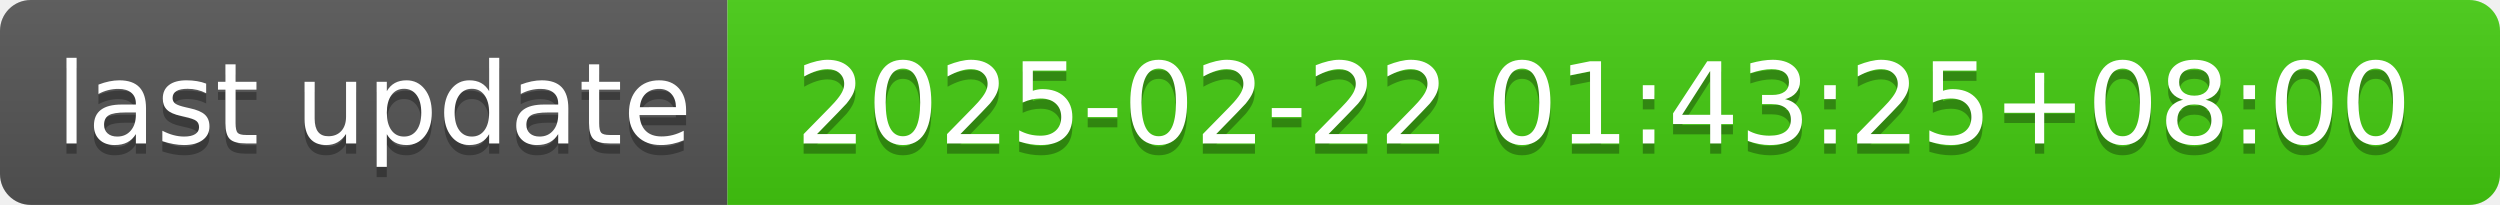
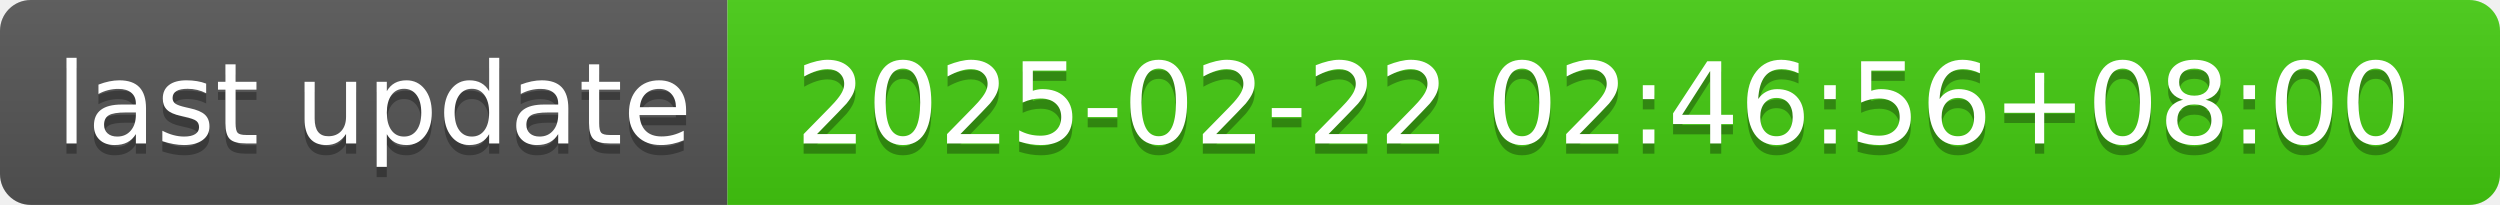
- <svg xmlns="http://www.w3.org/2000/svg" width="244" height="20" role="img" aria-label="last update: 2025-02-22 01:43:25+08:00">
+ <svg xmlns="http://www.w3.org/2000/svg" width="244" height="20" role="img" aria-label="last update: 2025-02-22 02:46:56+08:00">
  <linearGradient id="s" x2="0" y2="100%">
    <stop offset="0" stop-color="#bbb" stop-opacity=".1" />
    <stop offset="1" stop-opacity=".1" />
  </linearGradient>
  <clipPath id="r">
    <rect width="244" height="20" rx="3" fill="#fff" />
  </clipPath>
  <g clip-path="url(#r)">
    <rect width="71" height="20" fill="#555" />
    <rect x="71" width="173" height="20" fill="#4c1" />
    <rect width="244" height="20" fill="url(#s)" />
  </g>
  <g fill="#fff" text-anchor="middle" font-family="Verdana,Geneva,DejaVu Sans,sans-serif" text-rendering="geometricPrecision" font-size="110">
    <text aria-hidden="true" x="365" y="150" fill="#010101" fill-opacity=".3" transform="scale(.1)" textLength="610">last update</text>
    <text x="365" y="140" transform="scale(.1)" fill="#fff" textLength="610">last update</text>
-     <text aria-hidden="true" x="1565" y="150" fill="#010101" fill-opacity=".3" transform="scale(.1)" textLength="1630">2025-02-22 01:43:25+08:00</text>
-     <text x="1565" y="140" transform="scale(.1)" fill="#fff" textLength="1630">2025-02-22 01:43:25+08:00</text>
+     <text aria-hidden="true" x="1565" y="150" fill="#010101" fill-opacity=".3" transform="scale(.1)" textLength="1630">2025-02-22 02:46:56+08:00</text>
+     <text x="1565" y="140" transform="scale(.1)" fill="#fff" textLength="1630">2025-02-22 02:46:56+08:00</text>
  </g>
</svg>
